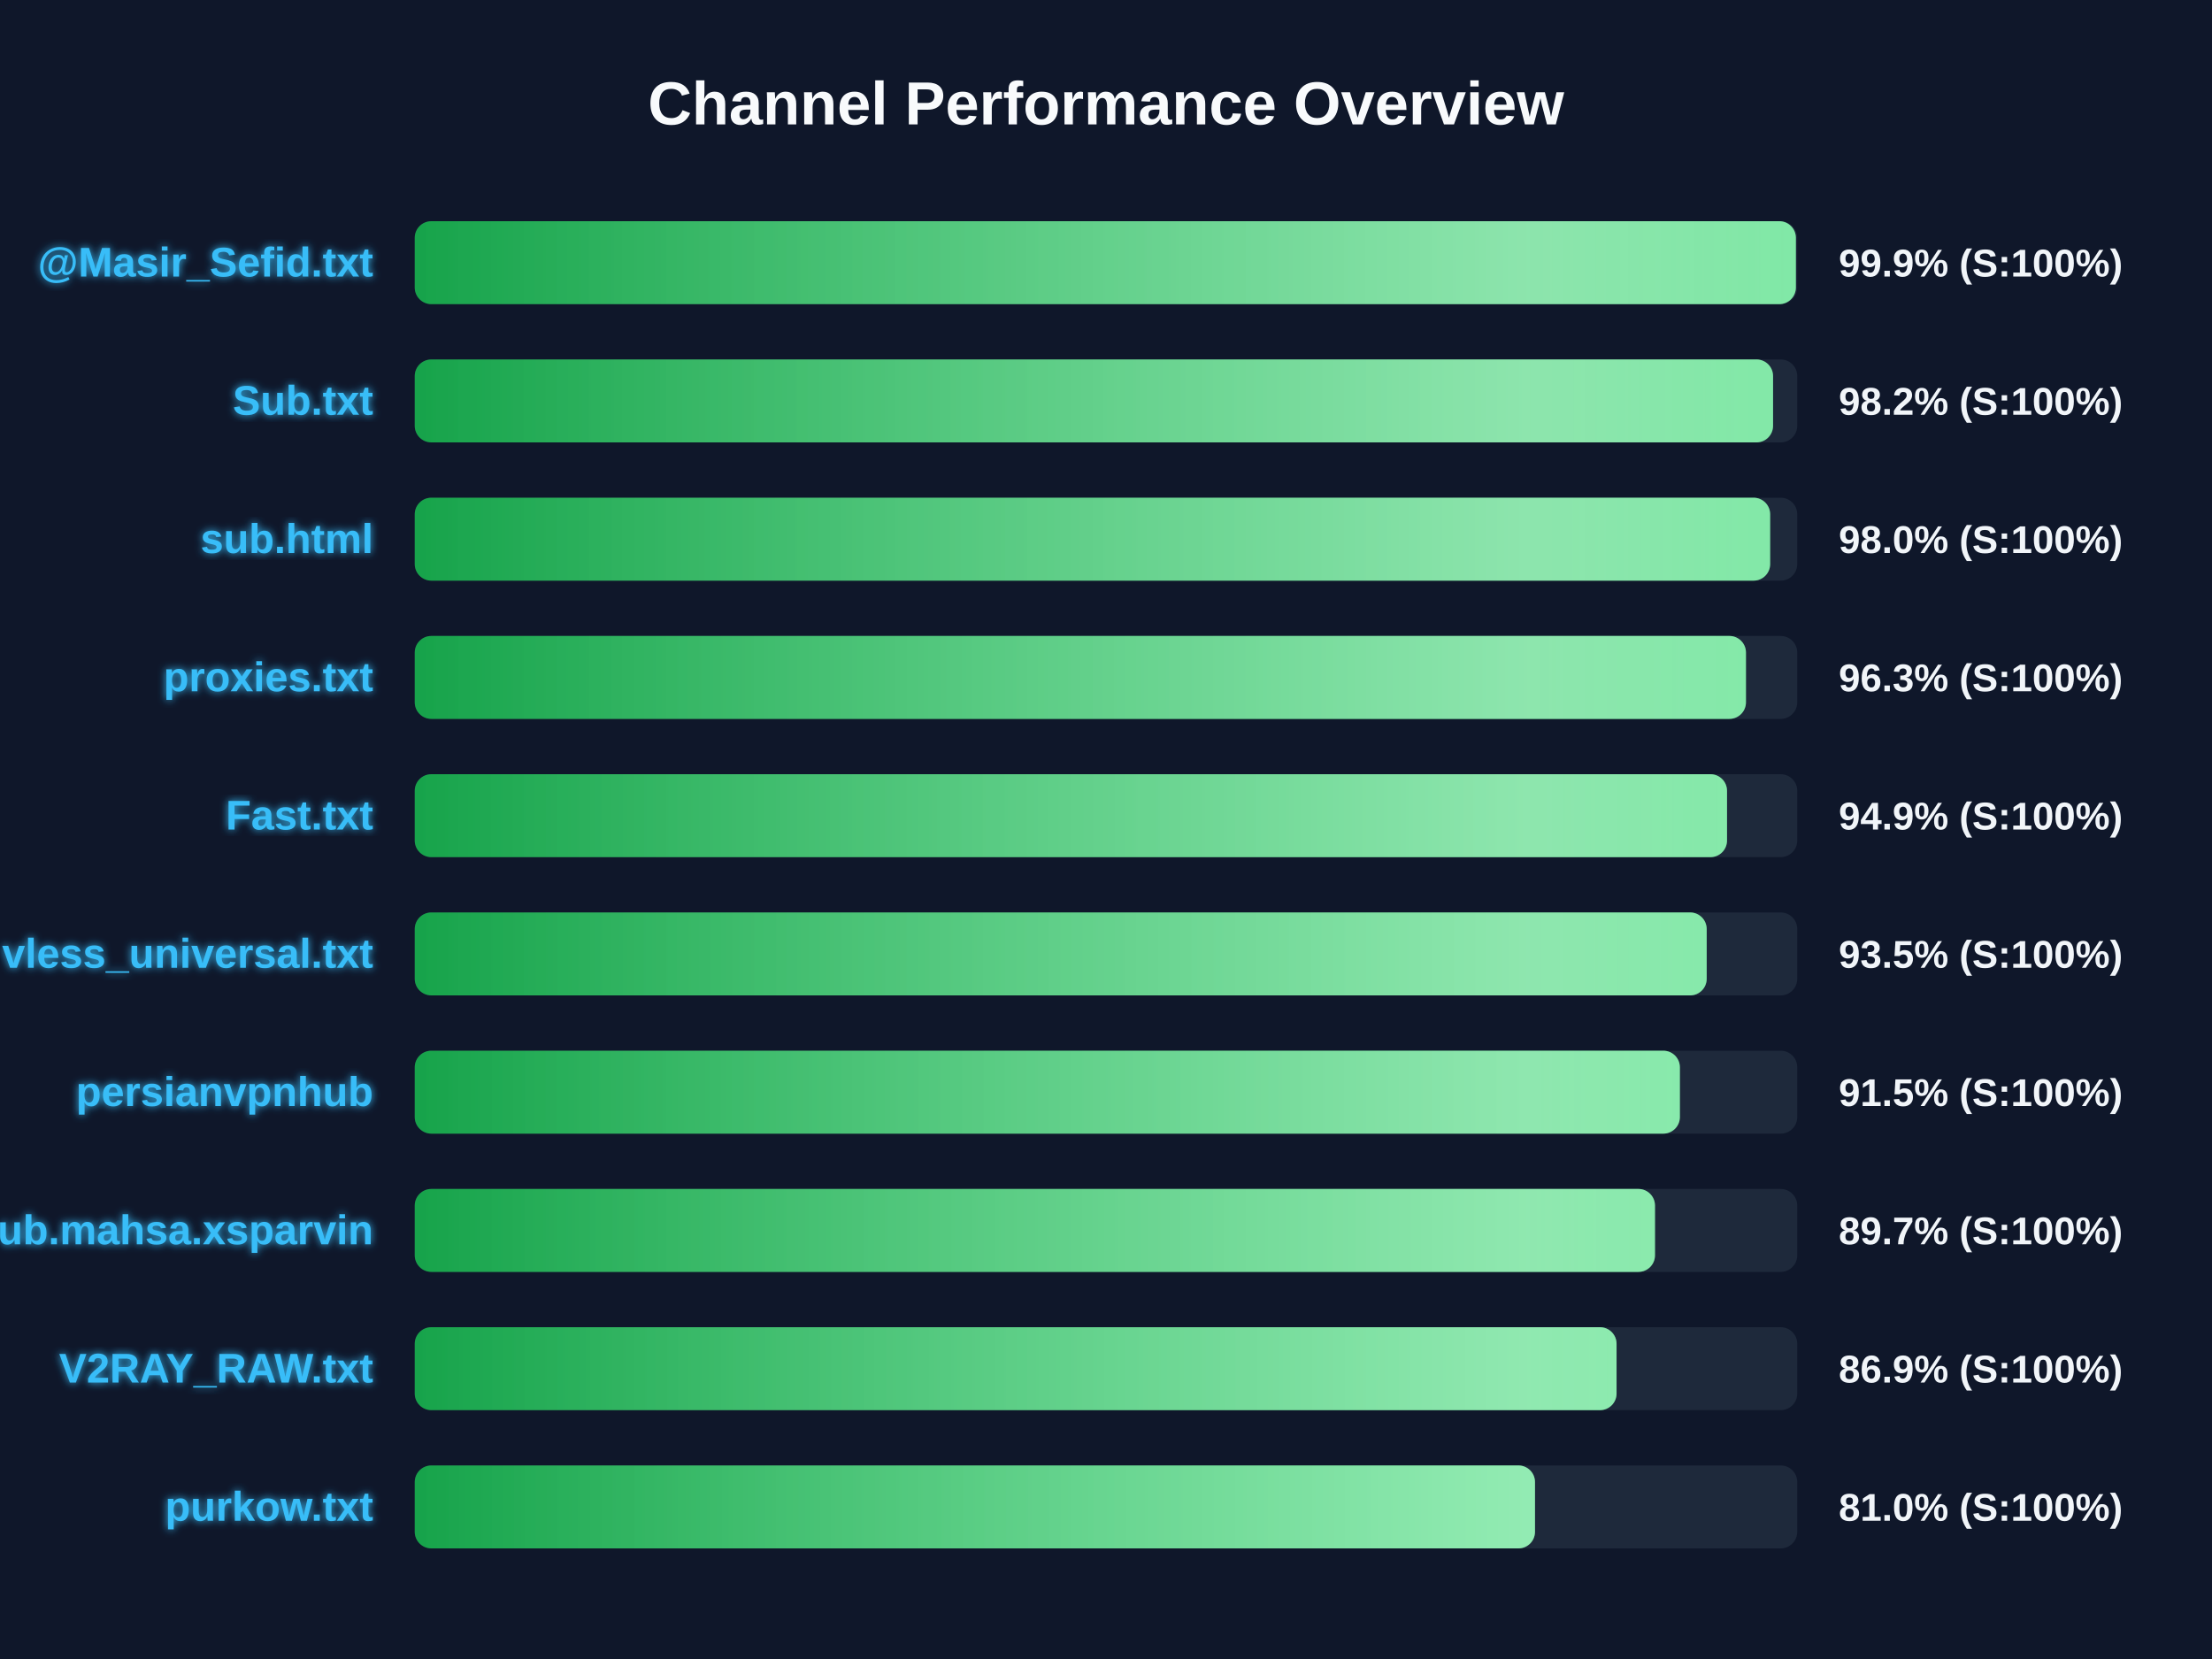
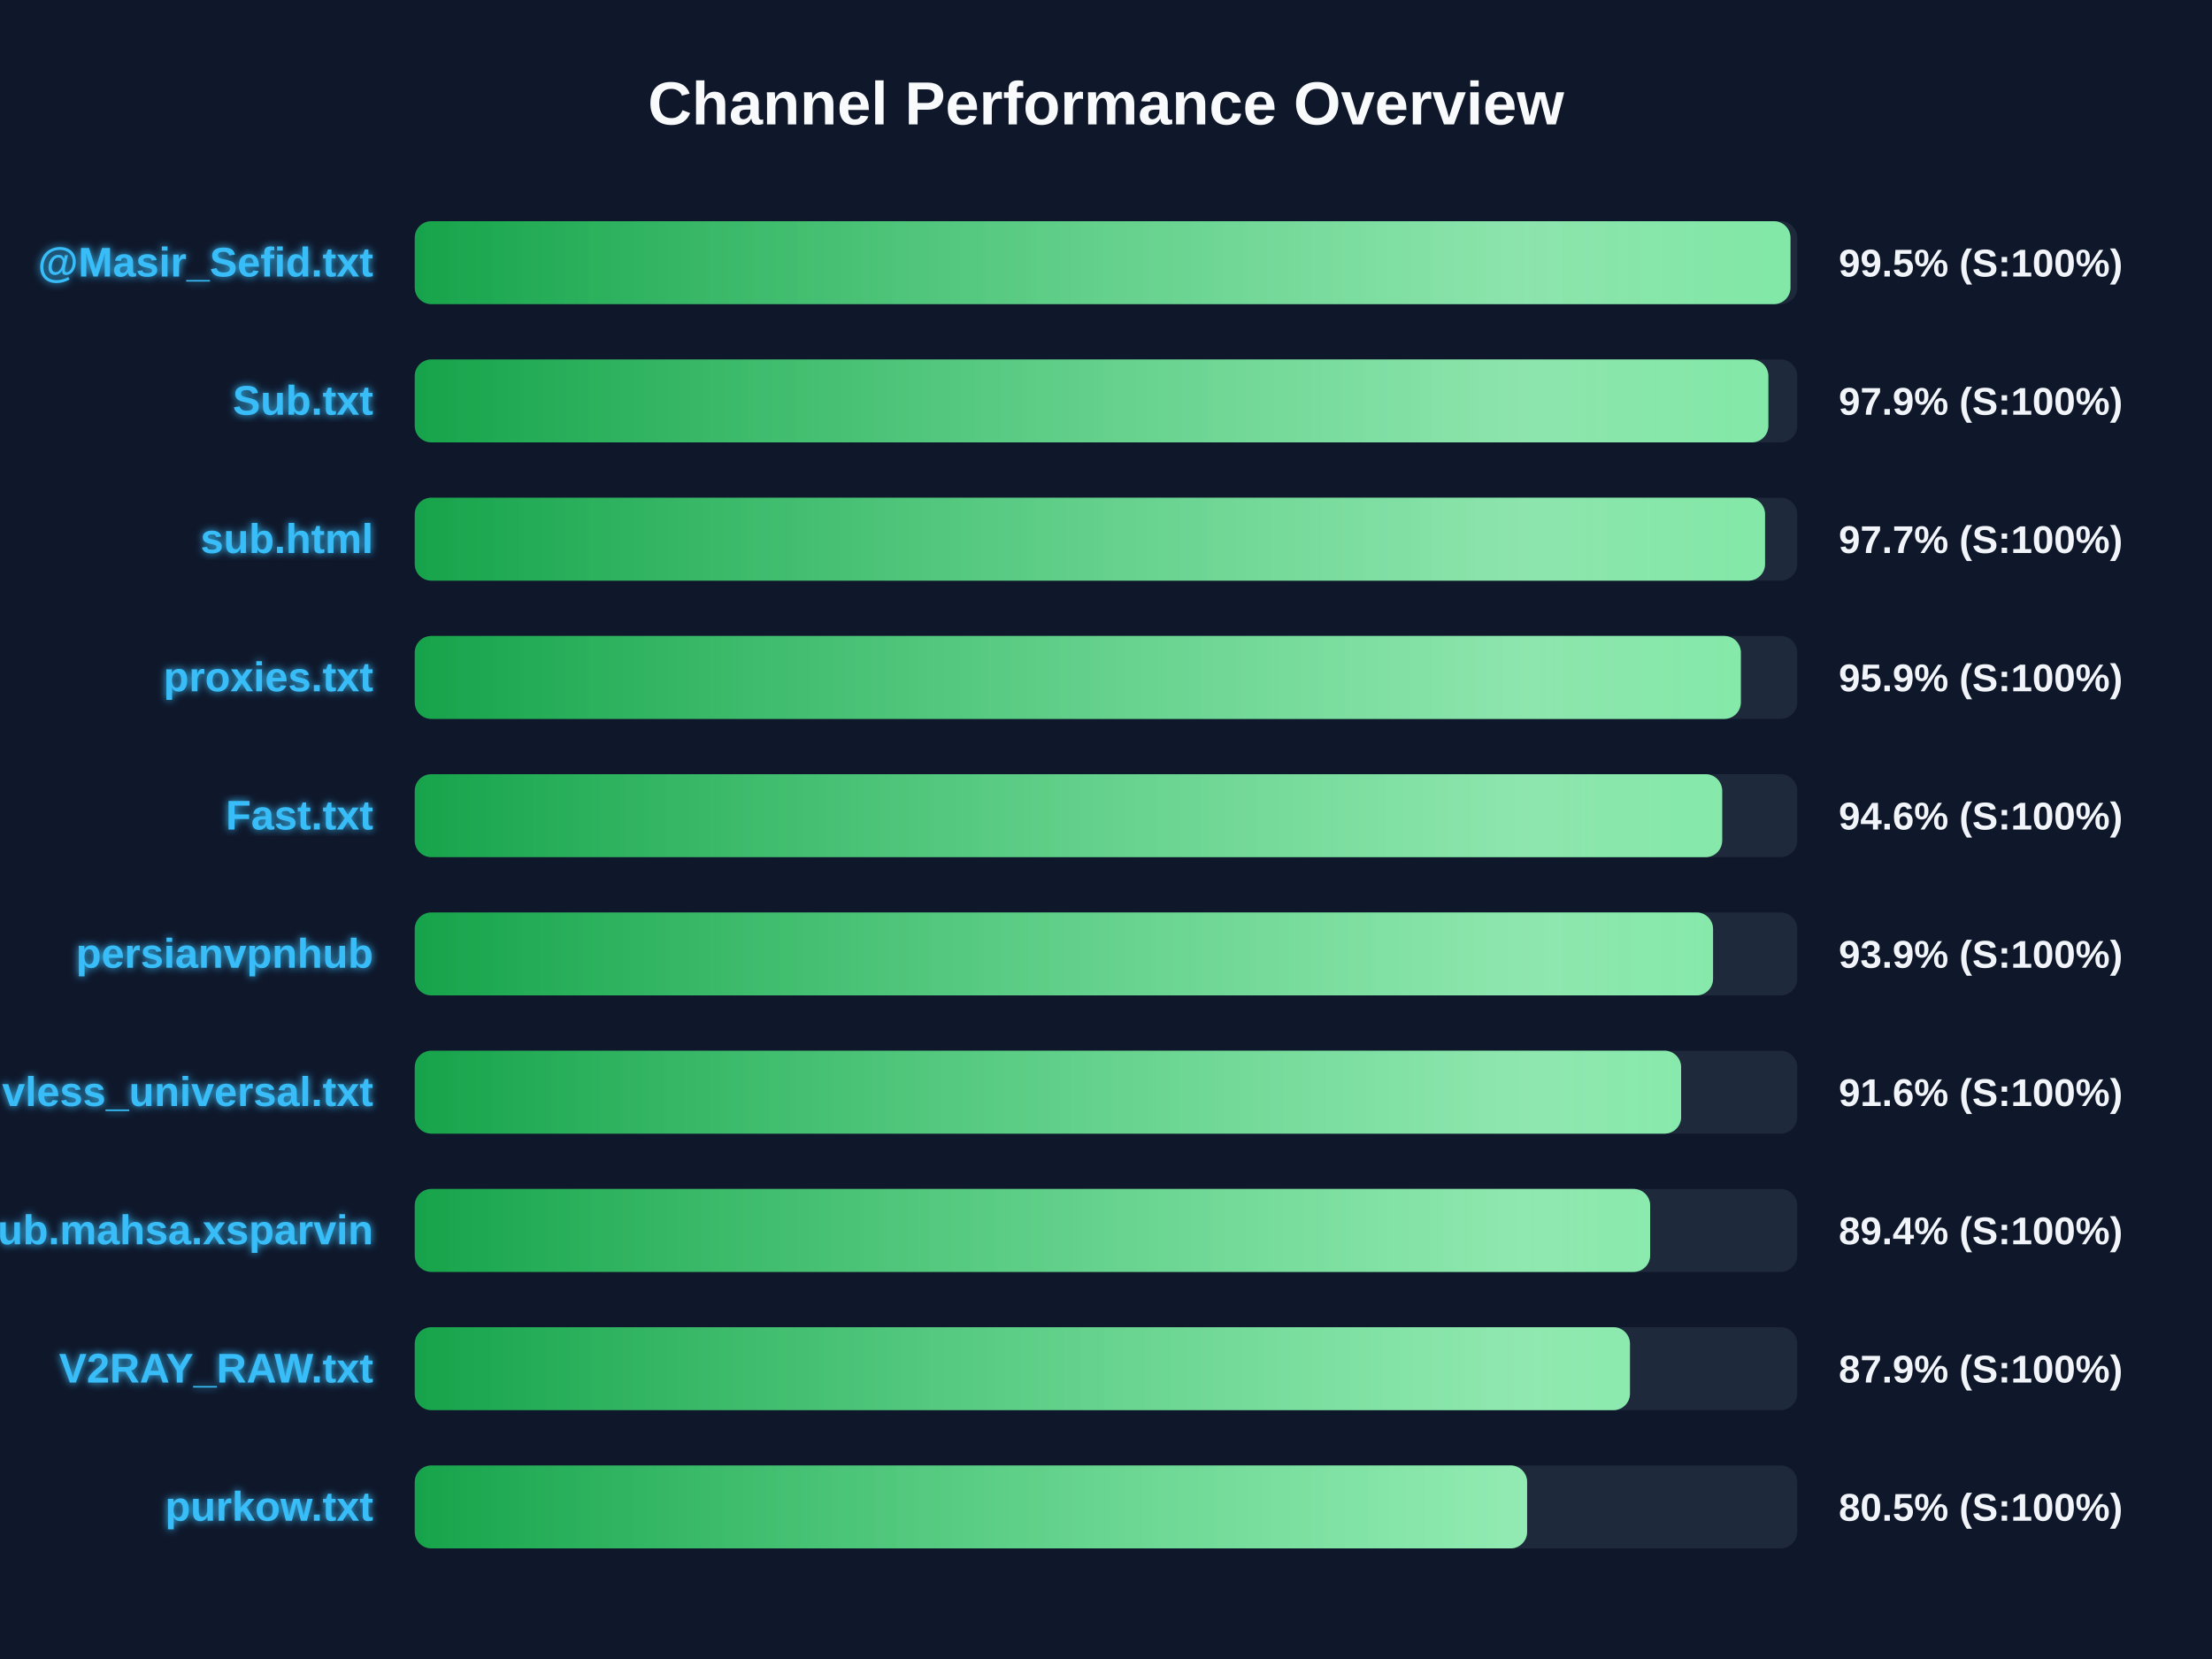
<svg xmlns="http://www.w3.org/2000/svg" width="800" height="600" version="1.1">
  <defs>
    <linearGradient id="grad-green" x1="0%" y1="0%" x2="100%" y2="0%">
      <stop offset="0%" stop-color="#16a34a" />
      <stop offset="100%" stop-color="#4ade80" />
    </linearGradient>
    <linearGradient id="grad-yellow" x1="0%" y1="0%" x2="100%" y2="0%">
      <stop offset="0%" stop-color="#ca8a04" />
      <stop offset="100%" stop-color="#fde047" />
    </linearGradient>
    <linearGradient id="grad-red" x1="0%" y1="0%" x2="100%" y2="0%">
      <stop offset="0%" stop-color="#dc2626" />
      <stop offset="100%" stop-color="#f87171" />
    </linearGradient>
    <linearGradient id="shimmer" x1="0%" y1="0%" x2="100%" y2="0%">
      <stop offset="0%" stop-color="rgba(255,255,255,0)" />
      <stop offset="50%" stop-color="rgba(255,255,255,0.4)" />
      <stop offset="100%" stop-color="rgba(255,255,255,0)" />
    </linearGradient>
    <filter id="glow" x="-20%" y="-20%" width="140%" height="140%">
      <feGaussianBlur stdDeviation="1.5" result="blur" />
      <feComposite in="SourceGraphic" in2="blur" operator="over" />
    </filter>
  </defs>
  <style>
        .bg-rect { fill: #0f172a; }
        .title { font: bold 22px 'Segoe UI', Arial, sans-serif; fill: #f8fafc; }
        .row { font: bold 15px 'Segoe UI', Arial, sans-serif; fill: #38bdf8; filter: url(#glow); }
        .score { font: bold 14px 'Segoe UI', Arial, sans-serif; fill: #f1f5f9; }
        @keyframes shimmer-anim {
            0% { transform: translateX(-100%); }
            100% { transform: translateX(200%); }
        }
        .shimmer-rect {
            animation: shimmer-anim 2.5s infinite linear;
        }
    </style>
  <rect width="100%" height="100%" class="bg-rect" />
  <text x="400" y="45" text-anchor="middle" class="title">Channel Performance Overview</text>
  <rect x="150" y="80" width="500" height="30" fill="#1e293b" rx="6" />
  <clipPath id="clip-0">
-     <rect x="150" y="80" width="499.5" height="30" rx="6" />
+     <rect x="150" y="80" width="497.55" height="30" rx="6" />
  </clipPath>
-   <rect x="150" y="80" width="499.5" height="30" fill="url(#grad-green)" rx="6" />
+   <rect x="150" y="80" width="497.55" height="30" fill="url(#grad-green)" rx="6" />
  <g clip-path="url(#clip-0)">
    <rect x="150" y="80" width="100%" height="30" fill="url(#shimmer)" class="shimmer-rect" />
  </g>
  <text x="135" y="100" text-anchor="end" class="row">@Masir_Sefid.txt</text>
-   <text x="665" y="100" text-anchor="start" class="score">99.9% (S:100%)</text>
+   <text x="665" y="100" text-anchor="start" class="score">99.5% (S:100%)</text>
  <rect x="150" y="130" width="500" height="30" fill="#1e293b" rx="6" />
  <clipPath id="clip-1">
-     <rect x="150" y="130" width="491.25" height="30" rx="6" />
+     <rect x="150" y="130" width="489.55" height="30" rx="6" />
  </clipPath>
-   <rect x="150" y="130" width="491.25" height="30" fill="url(#grad-green)" rx="6" />
+   <rect x="150" y="130" width="489.55" height="30" fill="url(#grad-green)" rx="6" />
  <g clip-path="url(#clip-1)">
    <rect x="150" y="130" width="100%" height="30" fill="url(#shimmer)" class="shimmer-rect" />
  </g>
  <text x="135" y="150" text-anchor="end" class="row">Sub.txt</text>
-   <text x="665" y="150" text-anchor="start" class="score">98.2% (S:100%)</text>
+   <text x="665" y="150" text-anchor="start" class="score">97.9% (S:100%)</text>
  <rect x="150" y="180" width="500" height="30" fill="#1e293b" rx="6" />
  <clipPath id="clip-2">
-     <rect x="150" y="180" width="490.2" height="30" rx="6" />
+     <rect x="150" y="180" width="488.35" height="30" rx="6" />
  </clipPath>
-   <rect x="150" y="180" width="490.2" height="30" fill="url(#grad-green)" rx="6" />
+   <rect x="150" y="180" width="488.35" height="30" fill="url(#grad-green)" rx="6" />
  <g clip-path="url(#clip-2)">
    <rect x="150" y="180" width="100%" height="30" fill="url(#shimmer)" class="shimmer-rect" />
  </g>
  <text x="135" y="200" text-anchor="end" class="row">sub.html</text>
-   <text x="665" y="200" text-anchor="start" class="score">98.0% (S:100%)</text>
+   <text x="665" y="200" text-anchor="start" class="score">97.7% (S:100%)</text>
  <rect x="150" y="230" width="500" height="30" fill="#1e293b" rx="6" />
  <clipPath id="clip-3">
-     <rect x="150" y="230" width="481.45" height="30" rx="6" />
+     <rect x="150" y="230" width="479.6" height="30" rx="6" />
  </clipPath>
-   <rect x="150" y="230" width="481.45" height="30" fill="url(#grad-green)" rx="6" />
+   <rect x="150" y="230" width="479.6" height="30" fill="url(#grad-green)" rx="6" />
  <g clip-path="url(#clip-3)">
    <rect x="150" y="230" width="100%" height="30" fill="url(#shimmer)" class="shimmer-rect" />
  </g>
  <text x="135" y="250" text-anchor="end" class="row">proxies.txt</text>
-   <text x="665" y="250" text-anchor="start" class="score">96.3% (S:100%)</text>
+   <text x="665" y="250" text-anchor="start" class="score">95.9% (S:100%)</text>
  <rect x="150" y="280" width="500" height="30" fill="#1e293b" rx="6" />
  <clipPath id="clip-4">
-     <rect x="150" y="280" width="474.6" height="30" rx="6" />
+     <rect x="150" y="280" width="472.85" height="30" rx="6" />
  </clipPath>
-   <rect x="150" y="280" width="474.6" height="30" fill="url(#grad-green)" rx="6" />
+   <rect x="150" y="280" width="472.85" height="30" fill="url(#grad-green)" rx="6" />
  <g clip-path="url(#clip-4)">
    <rect x="150" y="280" width="100%" height="30" fill="url(#shimmer)" class="shimmer-rect" />
  </g>
  <text x="135" y="300" text-anchor="end" class="row">Fast.txt</text>
-   <text x="665" y="300" text-anchor="start" class="score">94.9% (S:100%)</text>
+   <text x="665" y="300" text-anchor="start" class="score">94.6% (S:100%)</text>
  <rect x="150" y="330" width="500" height="30" fill="#1e293b" rx="6" />
  <clipPath id="clip-5">
-     <rect x="150" y="330" width="467.25" height="30" rx="6" />
+     <rect x="150" y="330" width="469.55" height="30" rx="6" />
  </clipPath>
-   <rect x="150" y="330" width="467.25" height="30" fill="url(#grad-green)" rx="6" />
+   <rect x="150" y="330" width="469.55" height="30" fill="url(#grad-green)" rx="6" />
  <g clip-path="url(#clip-5)">
    <rect x="150" y="330" width="100%" height="30" fill="url(#shimmer)" class="shimmer-rect" />
  </g>
-   <text x="135" y="350" text-anchor="end" class="row">vless_universal.txt</text>
-   <text x="665" y="350" text-anchor="start" class="score">93.5% (S:100%)</text>
+   <text x="135" y="350" text-anchor="end" class="row">persianvpnhub</text>
+   <text x="665" y="350" text-anchor="start" class="score">93.9% (S:100%)</text>
  <rect x="150" y="380" width="500" height="30" fill="#1e293b" rx="6" />
  <clipPath id="clip-6">
-     <rect x="150" y="380" width="457.55" height="30" rx="6" />
+     <rect x="150" y="380" width="458.0" height="30" rx="6" />
  </clipPath>
-   <rect x="150" y="380" width="457.55" height="30" fill="url(#grad-green)" rx="6" />
+   <rect x="150" y="380" width="458.0" height="30" fill="url(#grad-green)" rx="6" />
  <g clip-path="url(#clip-6)">
    <rect x="150" y="380" width="100%" height="30" fill="url(#shimmer)" class="shimmer-rect" />
  </g>
-   <text x="135" y="400" text-anchor="end" class="row">persianvpnhub</text>
-   <text x="665" y="400" text-anchor="start" class="score">91.5% (S:100%)</text>
+   <text x="135" y="400" text-anchor="end" class="row">vless_universal.txt</text>
+   <text x="665" y="400" text-anchor="start" class="score">91.6% (S:100%)</text>
  <rect x="150" y="430" width="500" height="30" fill="#1e293b" rx="6" />
  <clipPath id="clip-7">
-     <rect x="150" y="430" width="448.55" height="30" rx="6" />
+     <rect x="150" y="430" width="446.8" height="30" rx="6" />
  </clipPath>
-   <rect x="150" y="430" width="448.55" height="30" fill="url(#grad-green)" rx="6" />
+   <rect x="150" y="430" width="446.8" height="30" fill="url(#grad-green)" rx="6" />
  <g clip-path="url(#clip-7)">
    <rect x="150" y="430" width="100%" height="30" fill="url(#shimmer)" class="shimmer-rect" />
  </g>
  <text x="135" y="450" text-anchor="end" class="row">Sub.mahsa.xsparvin</text>
-   <text x="665" y="450" text-anchor="start" class="score">89.7% (S:100%)</text>
+   <text x="665" y="450" text-anchor="start" class="score">89.4% (S:100%)</text>
  <rect x="150" y="480" width="500" height="30" fill="#1e293b" rx="6" />
  <clipPath id="clip-8">
-     <rect x="150" y="480" width="434.65" height="30" rx="6" />
+     <rect x="150" y="480" width="439.5" height="30" rx="6" />
  </clipPath>
-   <rect x="150" y="480" width="434.65" height="30" fill="url(#grad-green)" rx="6" />
+   <rect x="150" y="480" width="439.5" height="30" fill="url(#grad-green)" rx="6" />
  <g clip-path="url(#clip-8)">
    <rect x="150" y="480" width="100%" height="30" fill="url(#shimmer)" class="shimmer-rect" />
  </g>
  <text x="135" y="500" text-anchor="end" class="row">V2RAY_RAW.txt</text>
-   <text x="665" y="500" text-anchor="start" class="score">86.9% (S:100%)</text>
+   <text x="665" y="500" text-anchor="start" class="score">87.9% (S:100%)</text>
  <rect x="150" y="530" width="500" height="30" fill="#1e293b" rx="6" />
  <clipPath id="clip-9">
-     <rect x="150" y="530" width="405.15" height="30" rx="6" />
+     <rect x="150" y="530" width="402.3" height="30" rx="6" />
  </clipPath>
-   <rect x="150" y="530" width="405.15" height="30" fill="url(#grad-green)" rx="6" />
+   <rect x="150" y="530" width="402.3" height="30" fill="url(#grad-green)" rx="6" />
  <g clip-path="url(#clip-9)">
    <rect x="150" y="530" width="100%" height="30" fill="url(#shimmer)" class="shimmer-rect" />
  </g>
  <text x="135" y="550" text-anchor="end" class="row">purkow.txt</text>
-   <text x="665" y="550" text-anchor="start" class="score">81.0% (S:100%)</text>
+   <text x="665" y="550" text-anchor="start" class="score">80.5% (S:100%)</text>
</svg>
